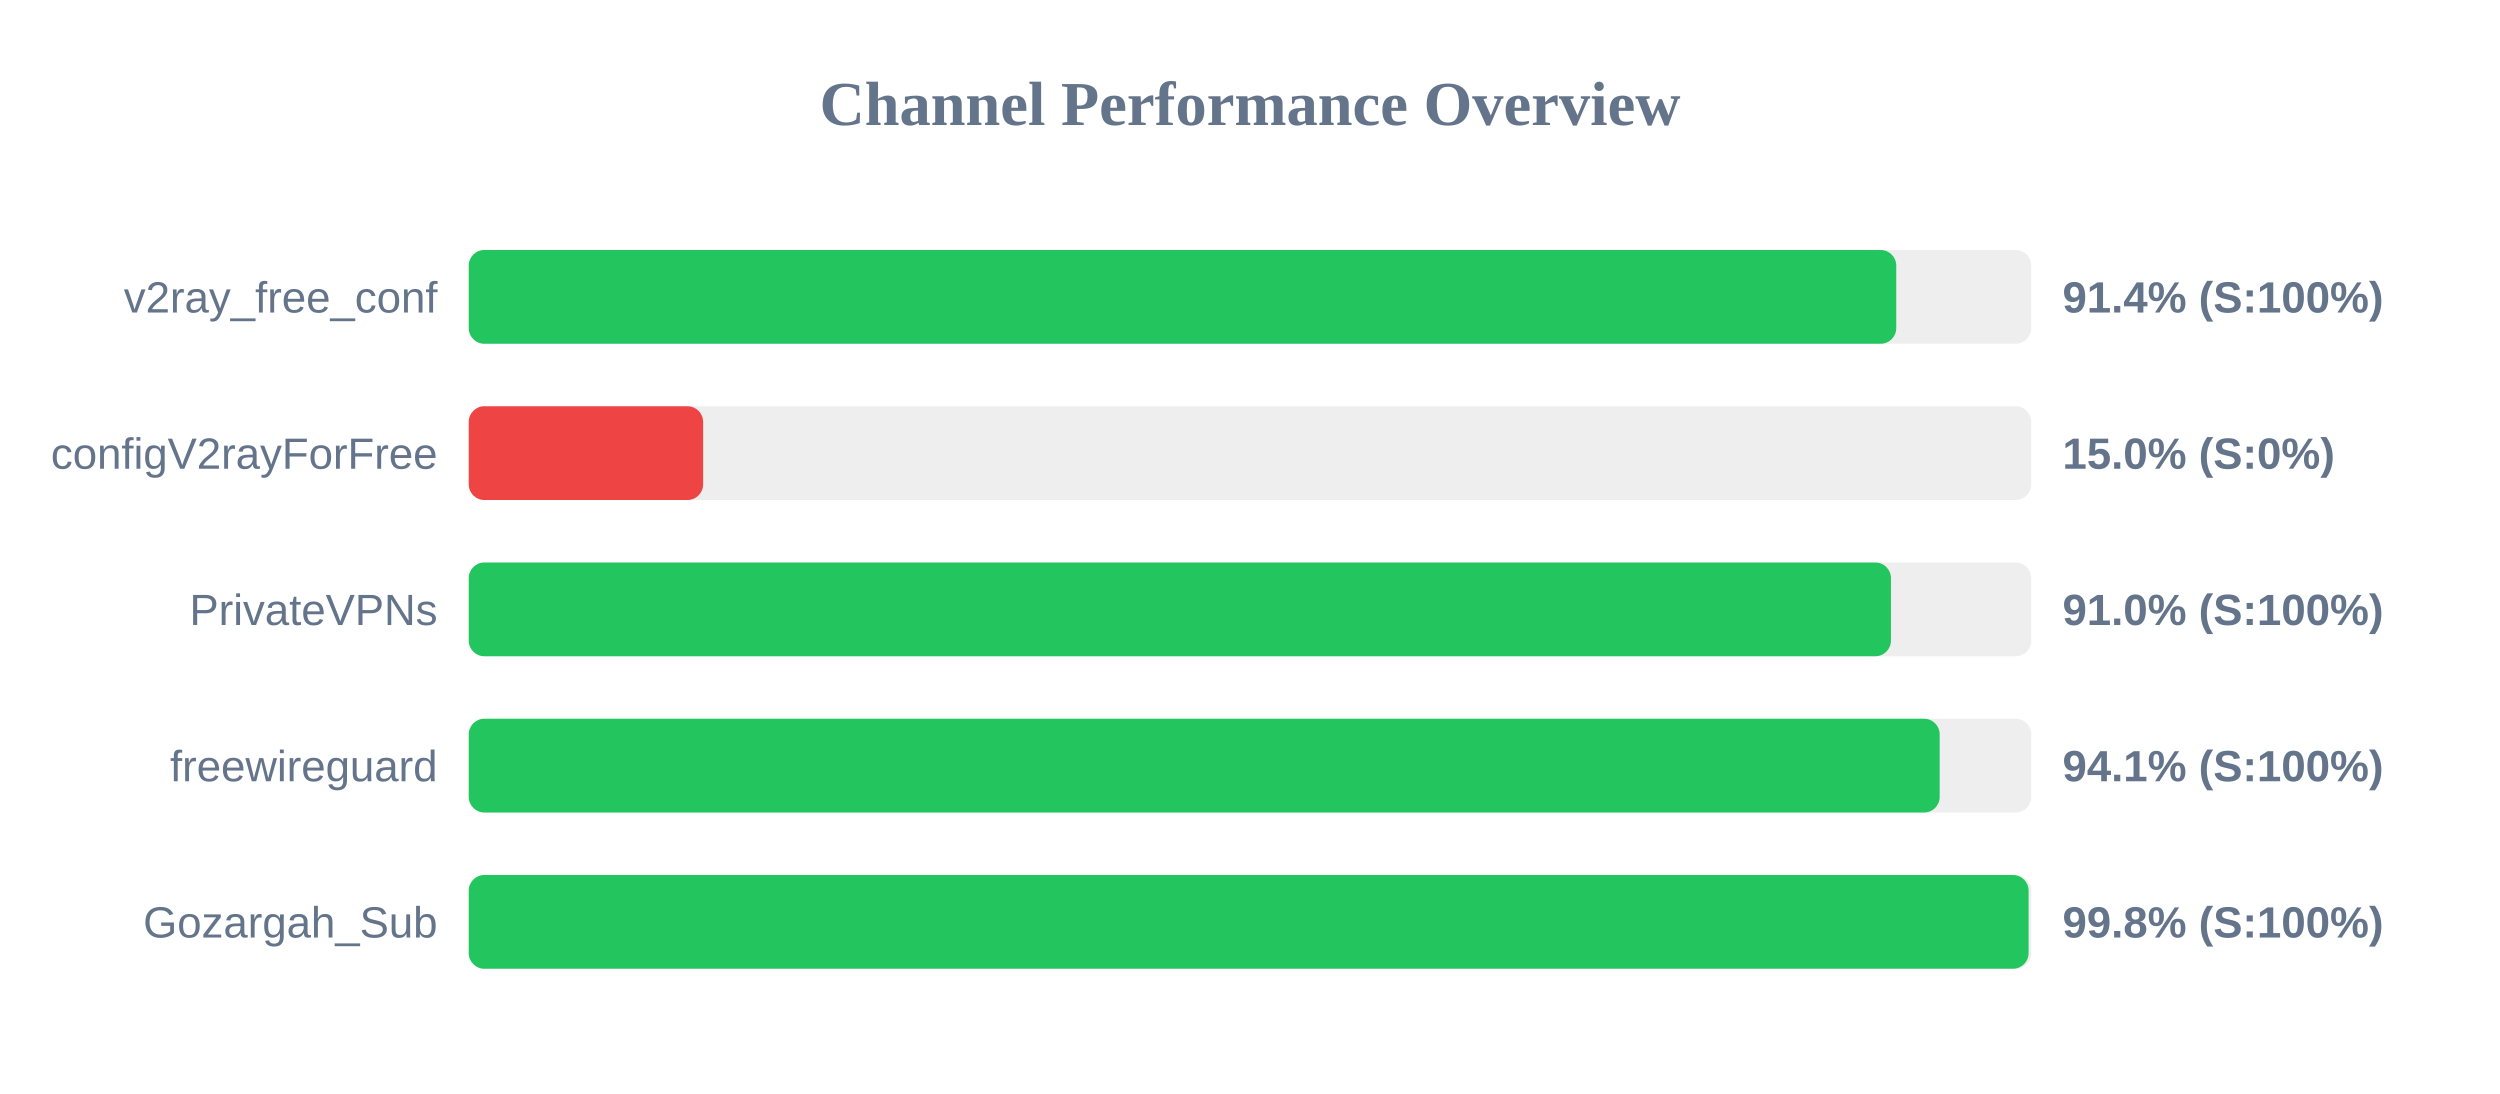
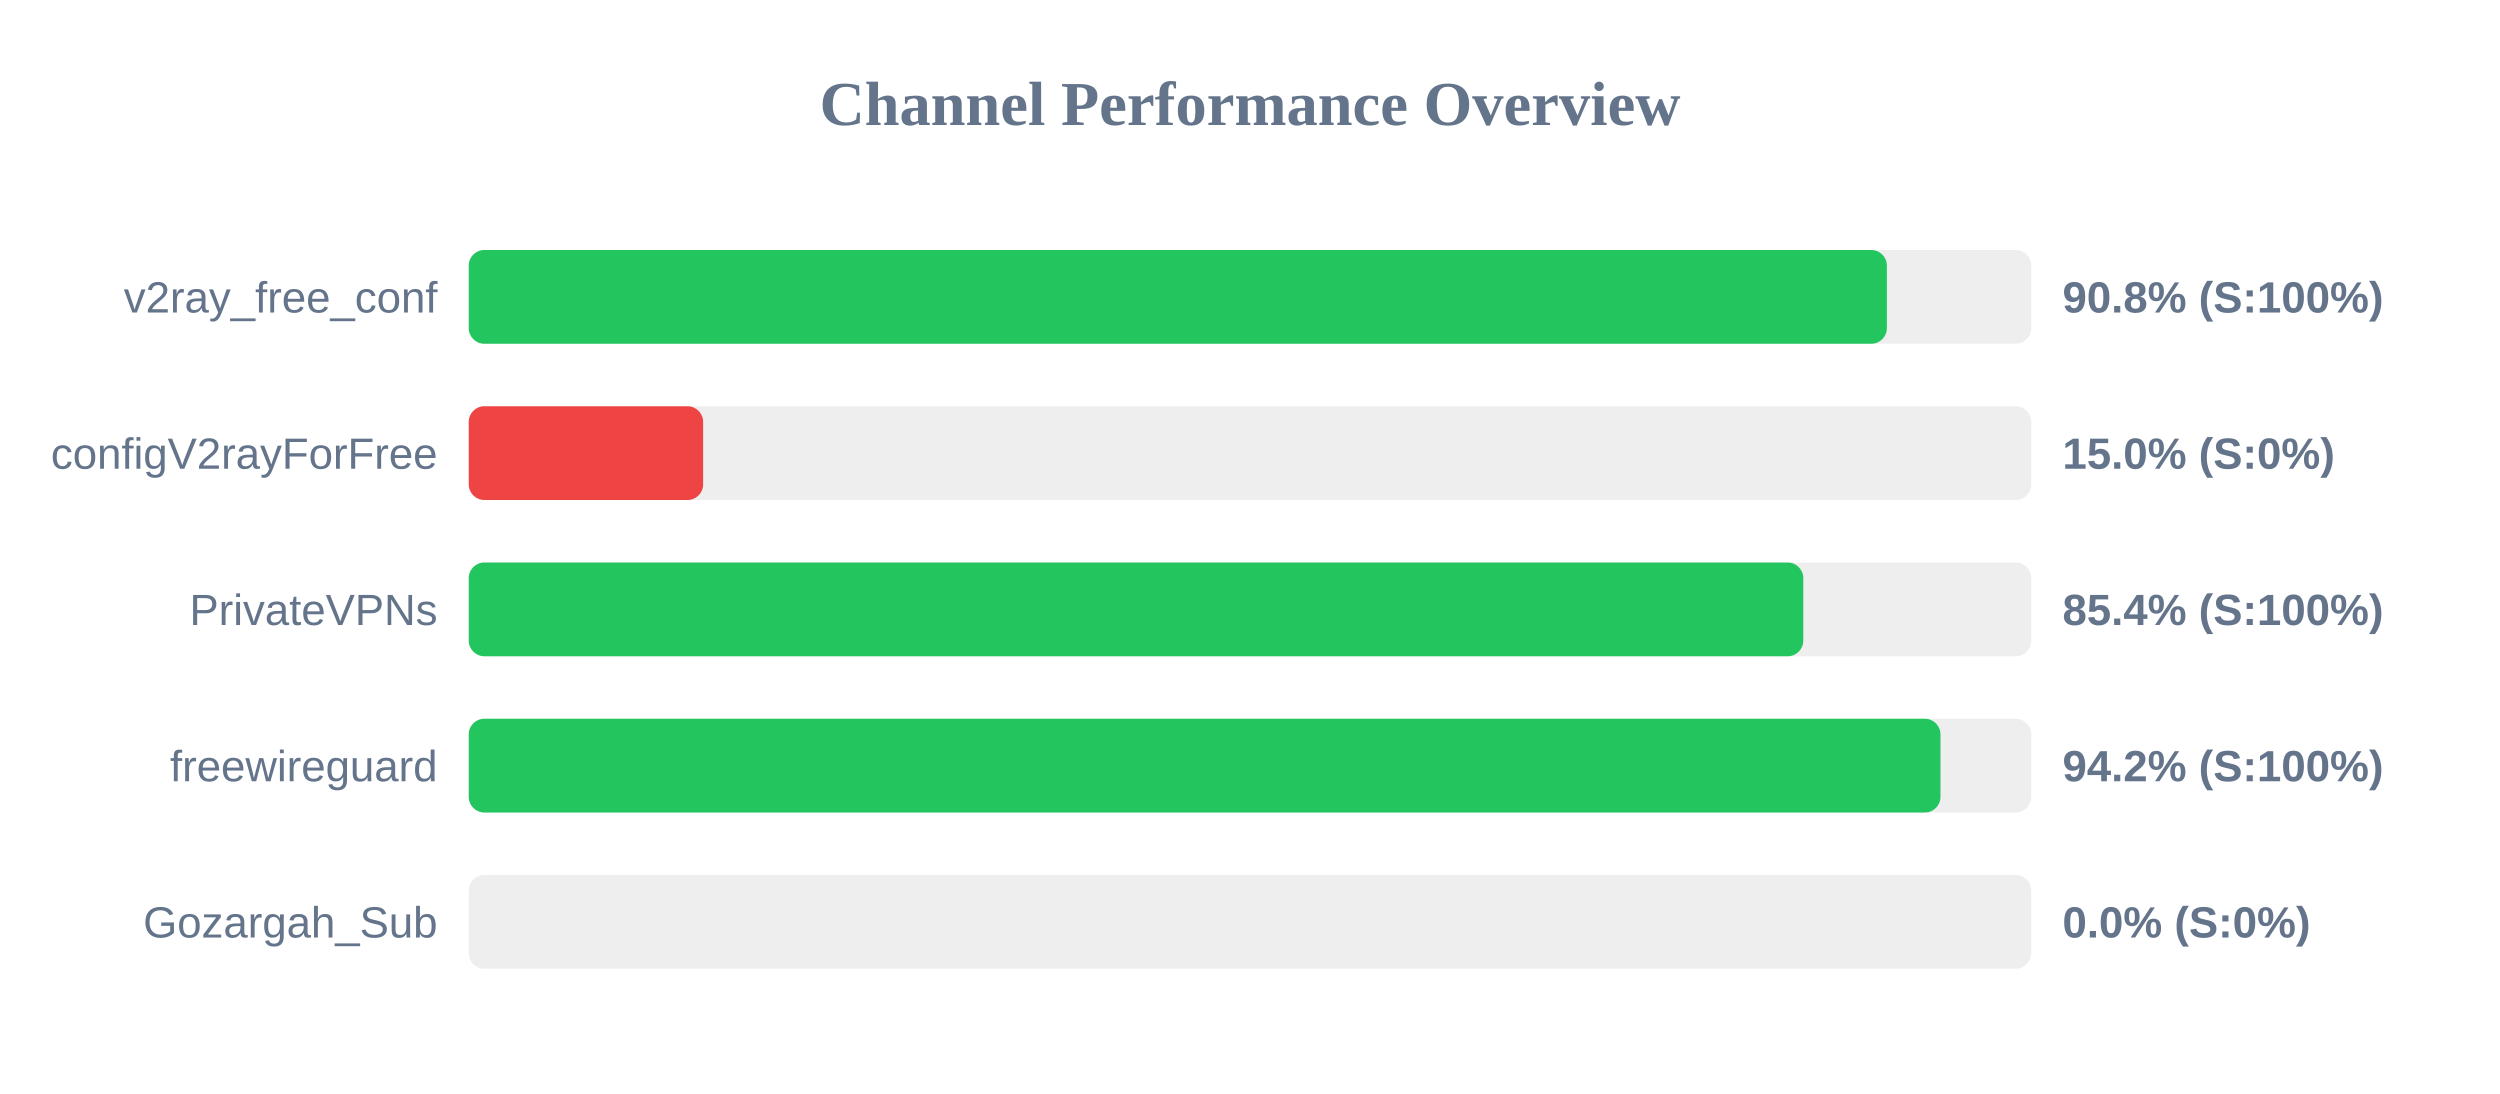
<svg xmlns="http://www.w3.org/2000/svg" width="800" height="350" version="1.1">
  <style>
        .row { font: 14px Arial; fill: #64748b; }
        .score { font: bold 14px Arial; fill: #64748b; }
    </style>
  <text x="400" y="40" text-anchor="middle" font-size="20px" font-weight="bold" fill="#64748b">Channel Performance Overview</text>
  <rect x="150" y="80" width="500" height="30" fill="#eee" rx="5" />
-   <rect x="150" y="80" width="456.8" height="30" fill="#22c55e" rx="5" />
+   <rect x="150" y="80" width="453.8" height="30" fill="#22c55e" rx="5" />
  <text x="140" y="100" text-anchor="end" class="row">v2ray_free_conf</text>
-   <text x="660" y="100" text-anchor="start" class="score">91.4% (S:100%)</text>
+   <text x="660" y="100" text-anchor="start" class="score">90.8% (S:100%)</text>
  <rect x="150" y="130" width="500" height="30" fill="#eee" rx="5" />
  <rect x="150" y="130" width="75.0" height="30" fill="#ef4444" rx="5" />
  <text x="140" y="150" text-anchor="end" class="row">configV2rayForFree</text>
  <text x="660" y="150" text-anchor="start" class="score">15.0% (S:0%)</text>
  <rect x="150" y="180" width="500" height="30" fill="#eee" rx="5" />
-   <rect x="150" y="180" width="455.1" height="30" fill="#22c55e" rx="5" />
+   <rect x="150" y="180" width="427.05" height="30" fill="#22c55e" rx="5" />
  <text x="140" y="200" text-anchor="end" class="row">PrivateVPNs</text>
-   <text x="660" y="200" text-anchor="start" class="score">91.0% (S:100%)</text>
+   <text x="660" y="200" text-anchor="start" class="score">85.4% (S:100%)</text>
  <rect x="150" y="230" width="500" height="30" fill="#eee" rx="5" />
-   <rect x="150" y="230" width="470.7" height="30" fill="#22c55e" rx="5" />
+   <rect x="150" y="230" width="470.95" height="30" fill="#22c55e" rx="5" />
  <text x="140" y="250" text-anchor="end" class="row">freewireguard</text>
-   <text x="660" y="250" text-anchor="start" class="score">94.1% (S:100%)</text>
+   <text x="660" y="250" text-anchor="start" class="score">94.2% (S:100%)</text>
  <rect x="150" y="280" width="500" height="30" fill="#eee" rx="5" />
-   <rect x="150" y="280" width="499.15" height="30" fill="#22c55e" rx="5" />
+   <rect x="150" y="280" width="0.0" height="30" fill="#ef4444" rx="5" />
  <text x="140" y="300" text-anchor="end" class="row">Gozargah_Sub</text>
-   <text x="660" y="300" text-anchor="start" class="score">99.8% (S:100%)</text>
+   <text x="660" y="300" text-anchor="start" class="score">0.0% (S:0%)</text>
</svg>
